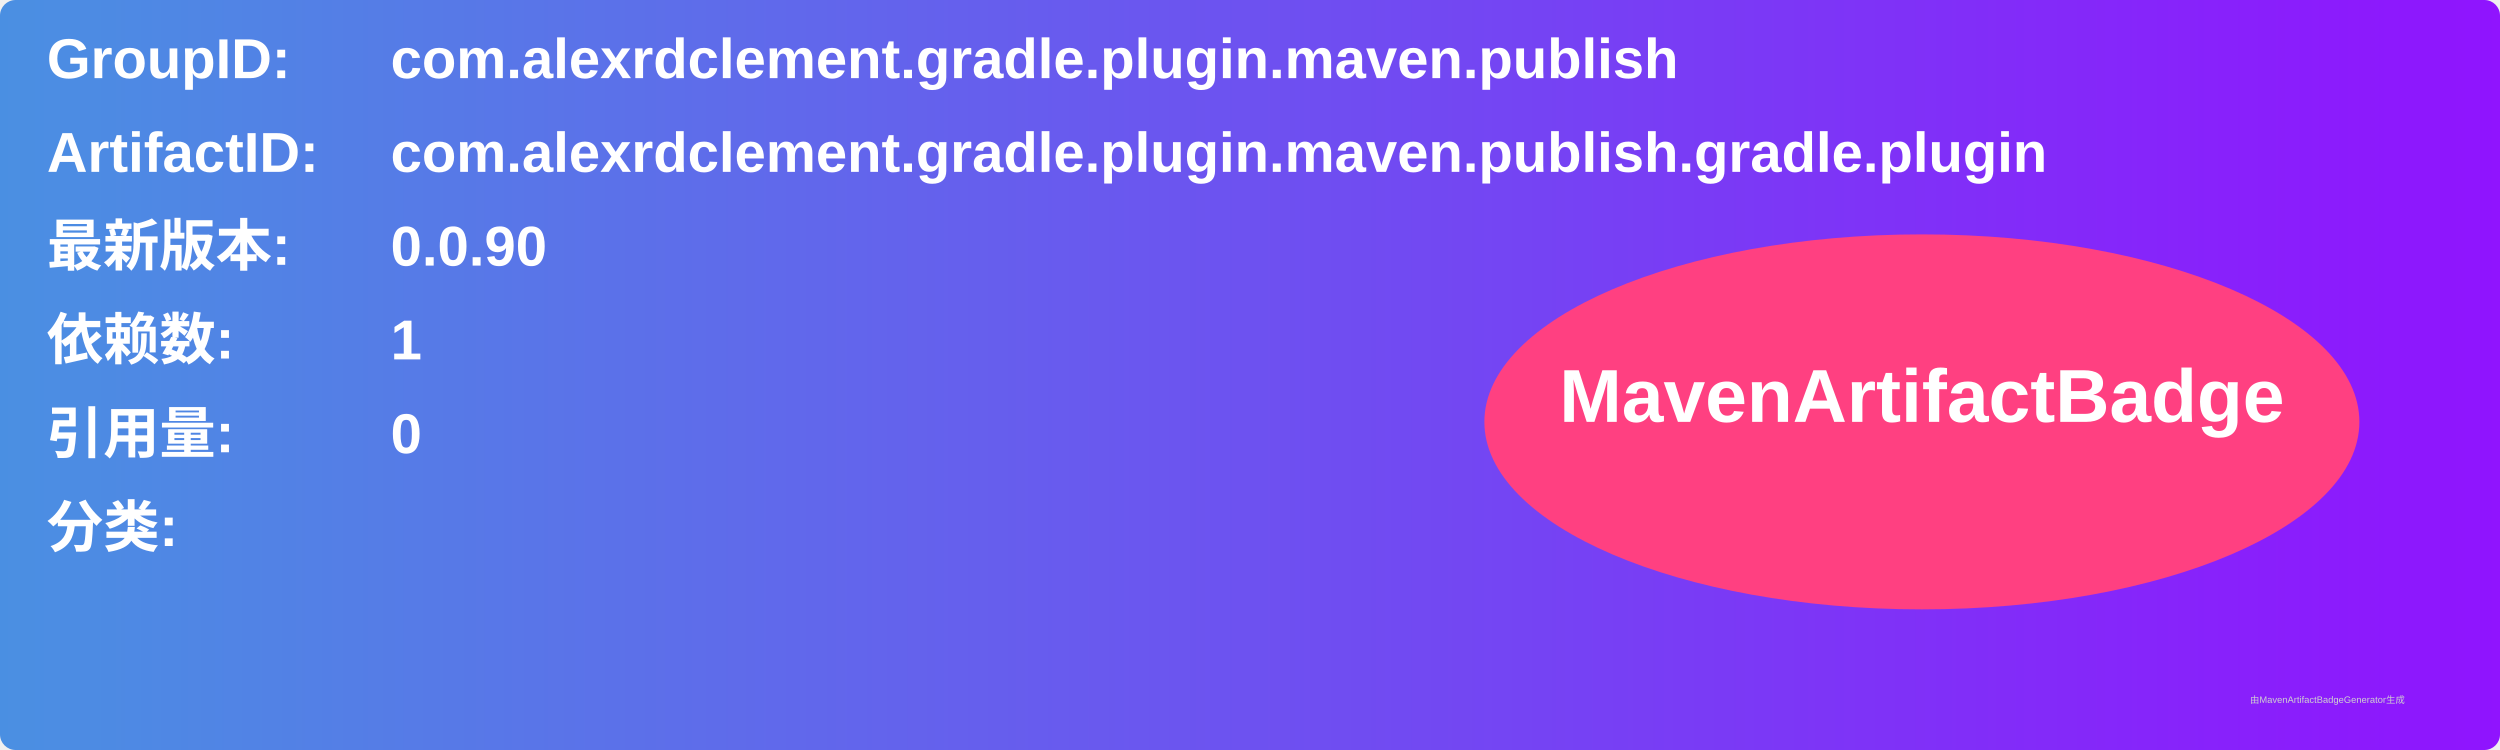
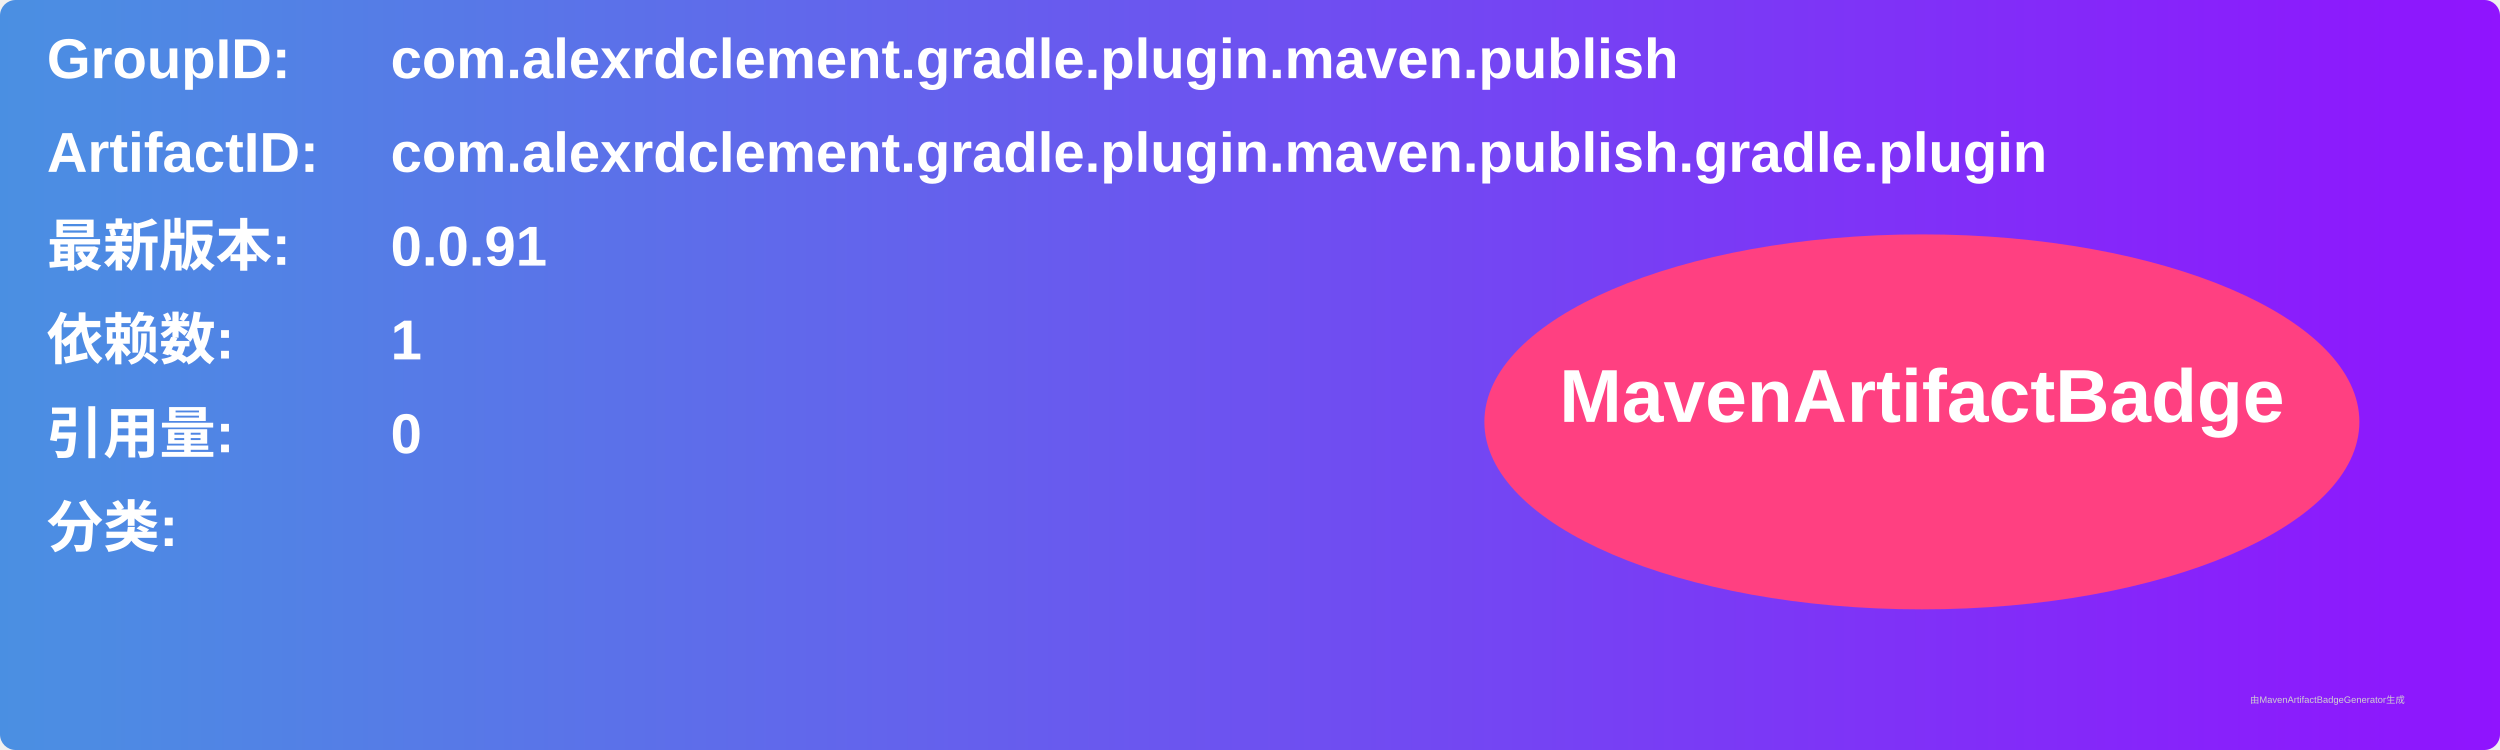
<svg xmlns="http://www.w3.org/2000/svg" width="800" height="240" viewBox="0 0 800 240">
  <linearGradient id="grad" x1="0%" y1="0%" x2="100%" y2="0%">
    <stop offset="0%" stop-color="#4a90e2" />
    <stop offset="100%" stop-color="#9013fe" />
  </linearGradient>
  <rect width="100%" height="100%" rx="5" ry="5" fill="url(#grad)" />
  <g transform="translate(15, 15)">
    <text x="0" y="10" font-family="Arial" font-size="18" fill="white" font-weight="bold" width="260">GroupID:</text>
    <text x="110" y="10" font-family="Arial" font-size="18" fill="white" font-weight="bold" width="460">com.alexrdclement.gradle.plugin.maven.publish</text>
    <text x="0" y="40" font-family="Arial" font-size="18" fill="white" font-weight="bold" width="260">ArtifactID:</text>
    <text x="110" y="40" font-family="Arial" font-size="18" fill="white" font-weight="bold" width="460">com.alexrdclement.gradle.plugin.maven.publish.gradle.plugin</text>
    <text x="0" y="70" font-family="Arial" font-size="18" fill="white" font-weight="bold">最新版本:</text>
    <text x="110" y="70" font-family="Arial" font-size="18" fill="white" font-weight="bold">
-       <tspan font-weight="bold">0.0.90</tspan>
+       <tspan font-weight="bold">0.0.91</tspan>
    </text>
    <text x="0" y="100" font-family="Arial" font-size="18" fill="white" font-weight="bold">依赖数: </text>
    <text x="110" y="100" font-family="Arial" font-size="18" fill="white">
      <tspan font-weight="bold">1</tspan>
    </text>
    <text x="0" y="130" font-family="Arial" font-size="18" fill="white" font-weight="bold">引用量: </text>
    <text x="110" y="130" font-family="Arial" font-size="18" fill="white">
      <tspan font-weight="bold">0</tspan>
    </text>
    <text x="0" y="160" font-family="Arial" font-size="18" fill="white" font-weight="bold">分类:</text>
    <text x="10" y="190" font-family="Arial" font-size="10" fill="white">
      <tspan font-weight="bold" />
    </text>
    <ellipse cx="600" cy="120" rx="140" ry="60" fill="#ff4081" />
    <text x="600" y="120" text-anchor="middle" font-family="Arial" font-size="24" fill="white" font-weight="bold">MavenArtifactBadge</text>
  </g>
  <text x="720" y="225" font-family="Arial" font-size="3" fill="#d0d0d0">由MavenArtifactBadgeGenerator生成</text>
</svg>
